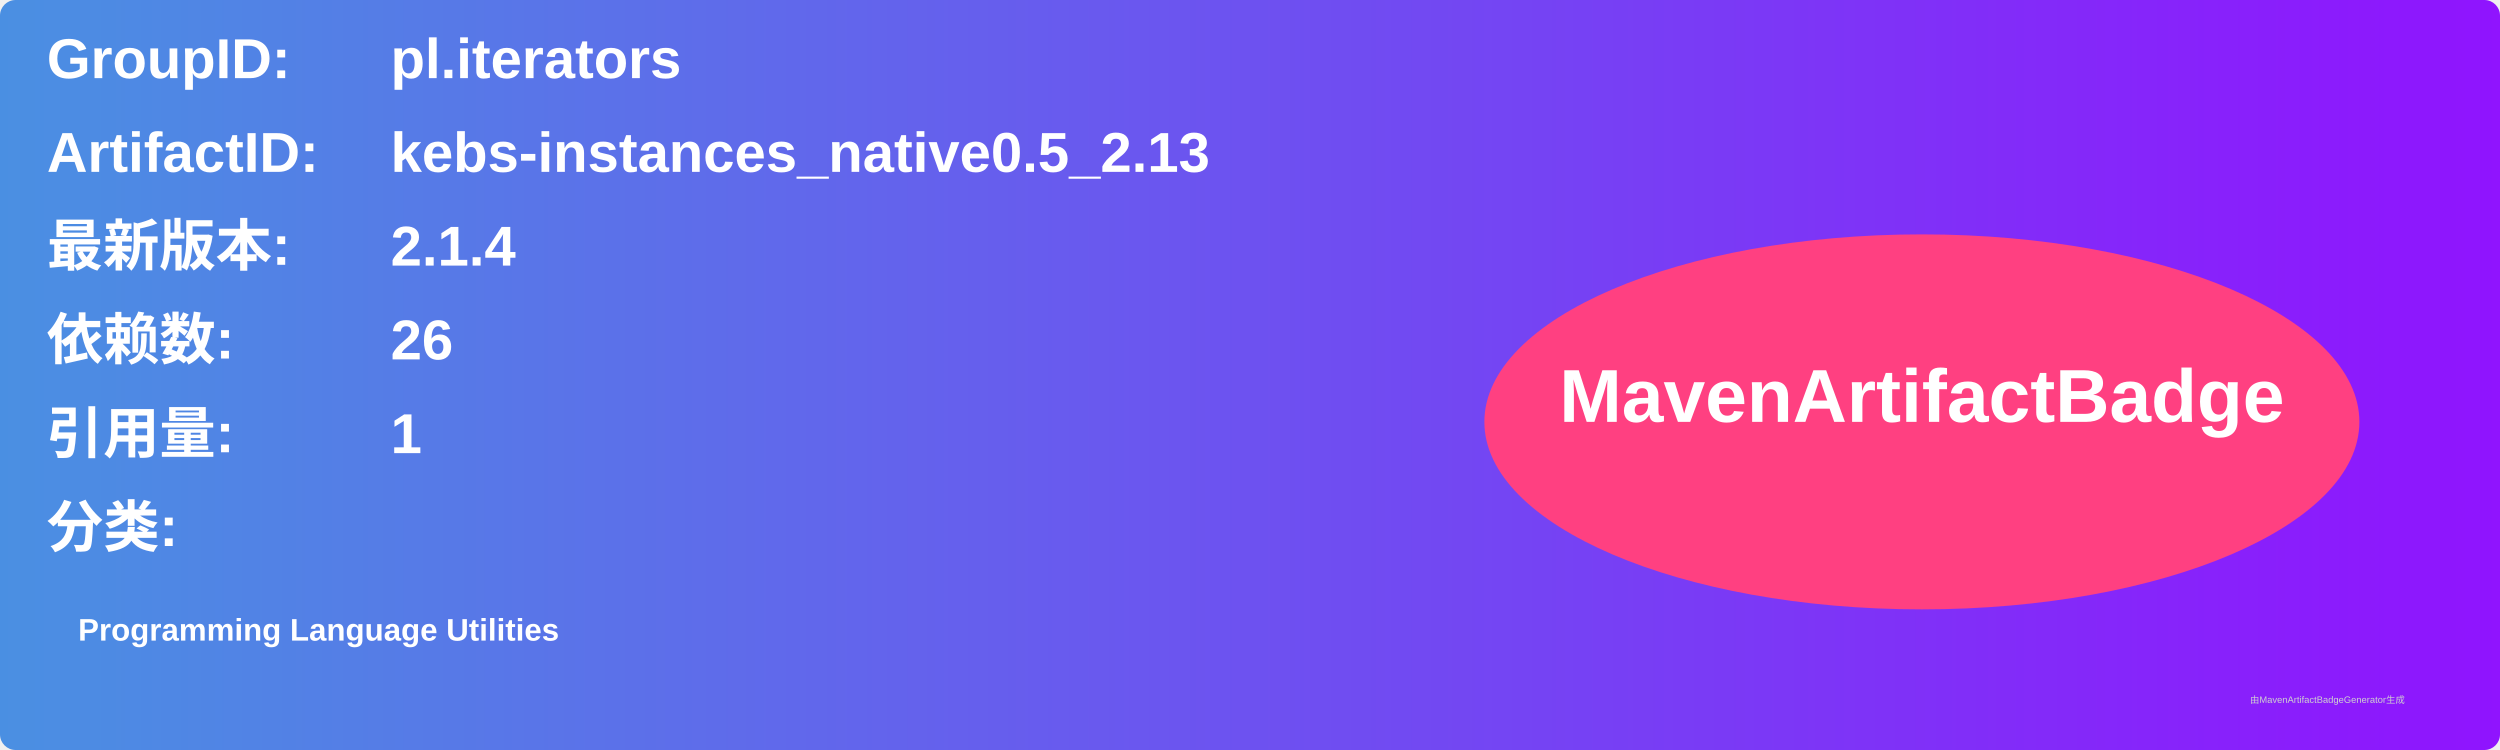
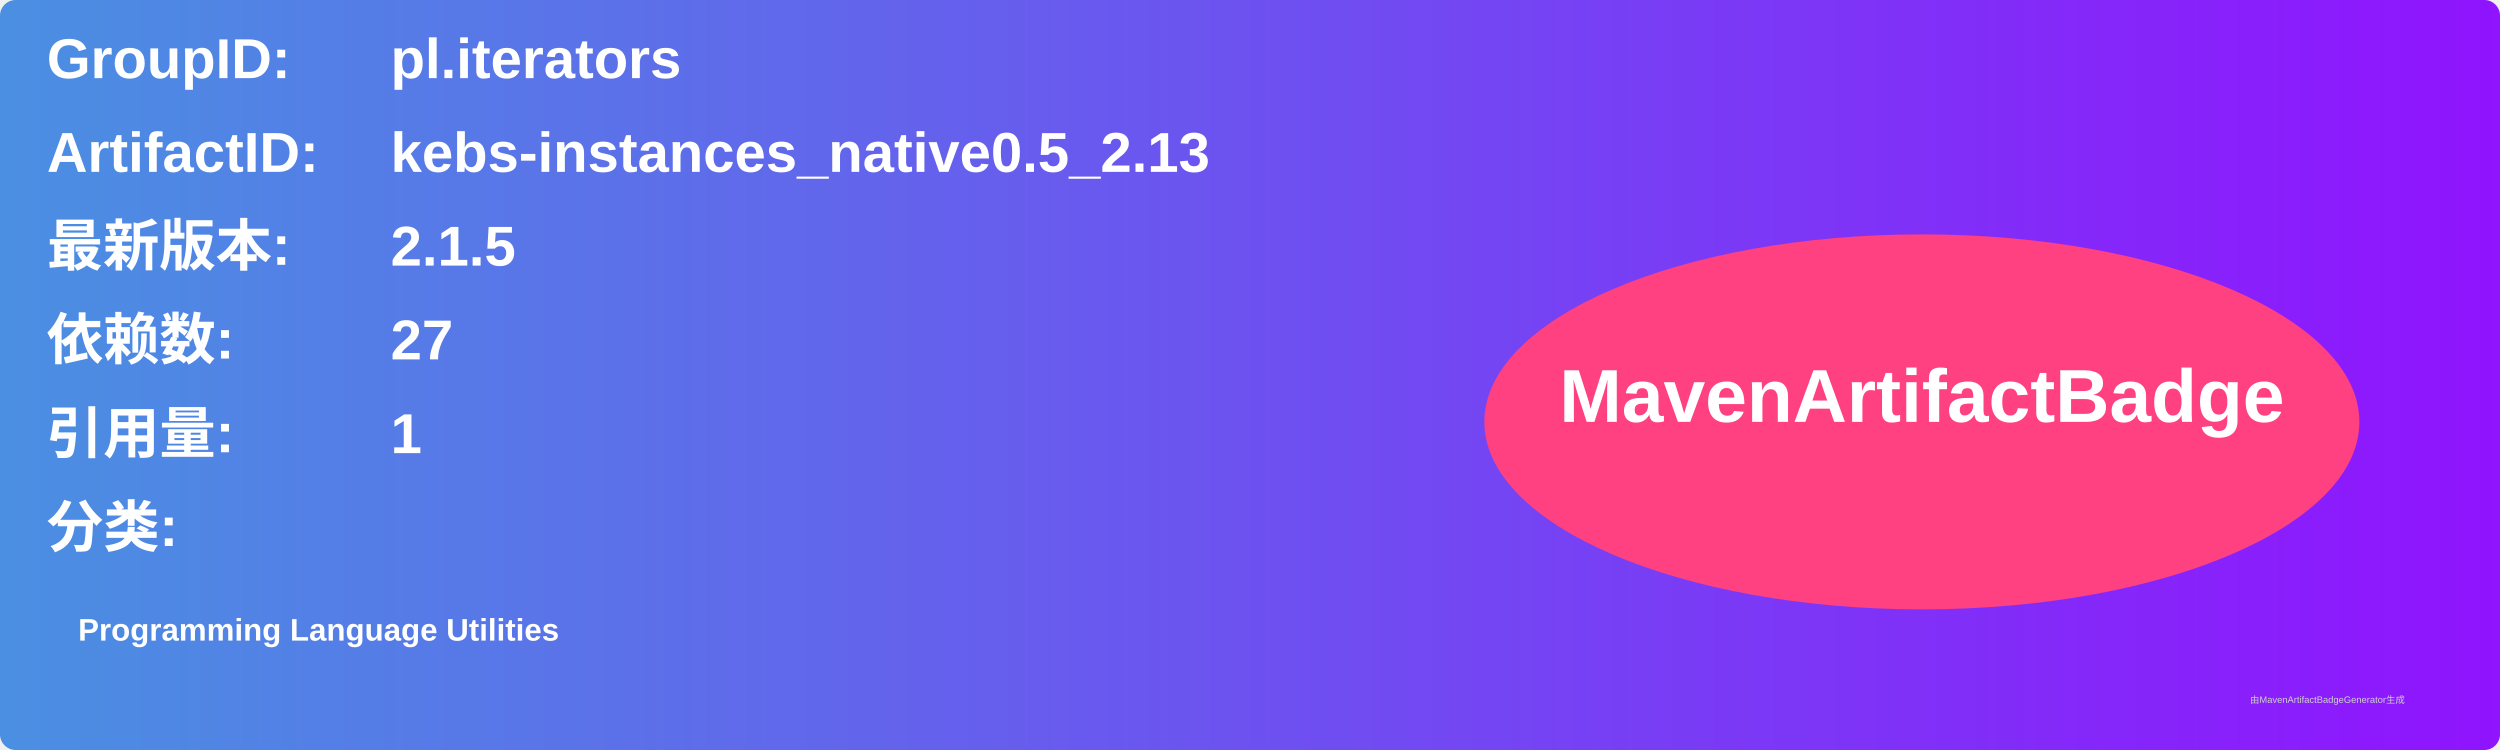
<svg xmlns="http://www.w3.org/2000/svg" width="800" height="240" viewBox="0 0 800 240">
  <linearGradient id="grad" x1="0%" y1="0%" x2="100%" y2="0%">
    <stop offset="0%" stop-color="#4a90e2" />
    <stop offset="100%" stop-color="#9013fe" />
  </linearGradient>
  <rect width="100%" height="100%" rx="5" ry="5" fill="url(#grad)" />
  <g transform="translate(15, 15)">
    <text x="0" y="10" font-family="Arial" font-size="18" fill="white" font-weight="bold" width="260">GroupID:</text>
    <text x="110" y="10" font-family="Arial" font-size="18" fill="white" font-weight="bold" width="460">pl.iterators</text>
    <text x="0" y="40" font-family="Arial" font-size="18" fill="white" font-weight="bold" width="260">ArtifactID:</text>
    <text x="110" y="40" font-family="Arial" font-size="18" fill="white" font-weight="bold" width="460">kebs-instances_native0.5_2.13</text>
    <text x="0" y="70" font-family="Arial" font-size="18" fill="white" font-weight="bold">最新版本:</text>
    <text x="110" y="70" font-family="Arial" font-size="18" fill="white" font-weight="bold">
-       <tspan font-weight="bold">2.1.4</tspan>
+       <tspan font-weight="bold">2.1.5</tspan>
    </text>
    <text x="0" y="100" font-family="Arial" font-size="18" fill="white" font-weight="bold">依赖数: </text>
    <text x="110" y="100" font-family="Arial" font-size="18" fill="white">
-       <tspan font-weight="bold">26</tspan>
+       <tspan font-weight="bold">27</tspan>
    </text>
    <text x="0" y="130" font-family="Arial" font-size="18" fill="white" font-weight="bold">引用量: </text>
    <text x="110" y="130" font-family="Arial" font-size="18" fill="white">
      <tspan font-weight="bold">1</tspan>
    </text>
    <text x="0" y="160" font-family="Arial" font-size="18" fill="white" font-weight="bold">分类:</text>
    <text x="10" y="190" font-family="Arial" font-size="10" fill="white">
      <tspan font-weight="bold">Programming Language Utilities</tspan>
    </text>
    <ellipse cx="600" cy="120" rx="140" ry="60" fill="#ff4081" />
    <text x="600" y="120" text-anchor="middle" font-family="Arial" font-size="24" fill="white" font-weight="bold">MavenArtifactBadge</text>
  </g>
  <text x="720" y="225" font-family="Arial" font-size="3" fill="#d0d0d0">由MavenArtifactBadgeGenerator生成</text>
</svg>
